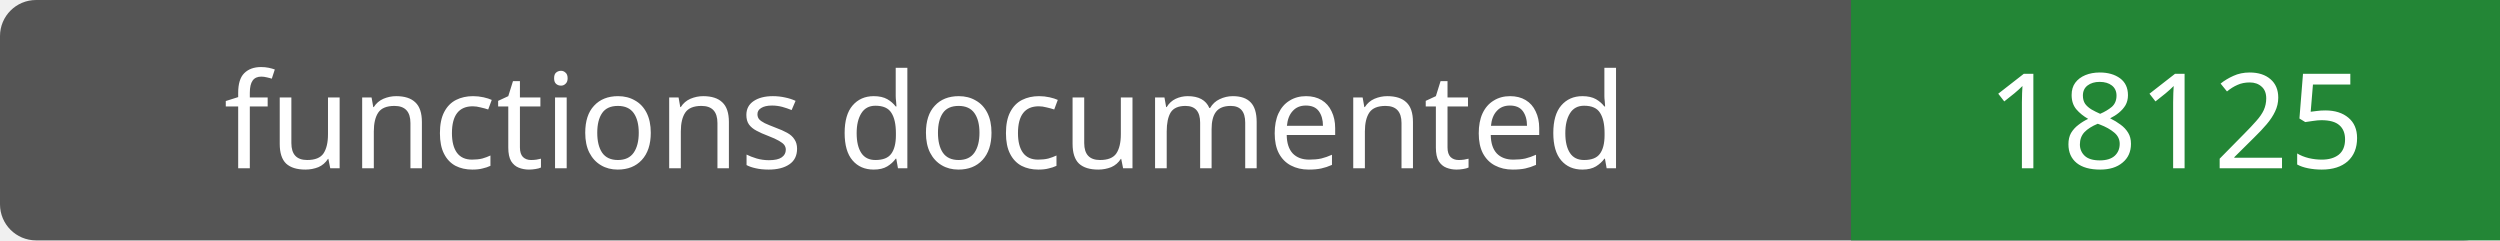
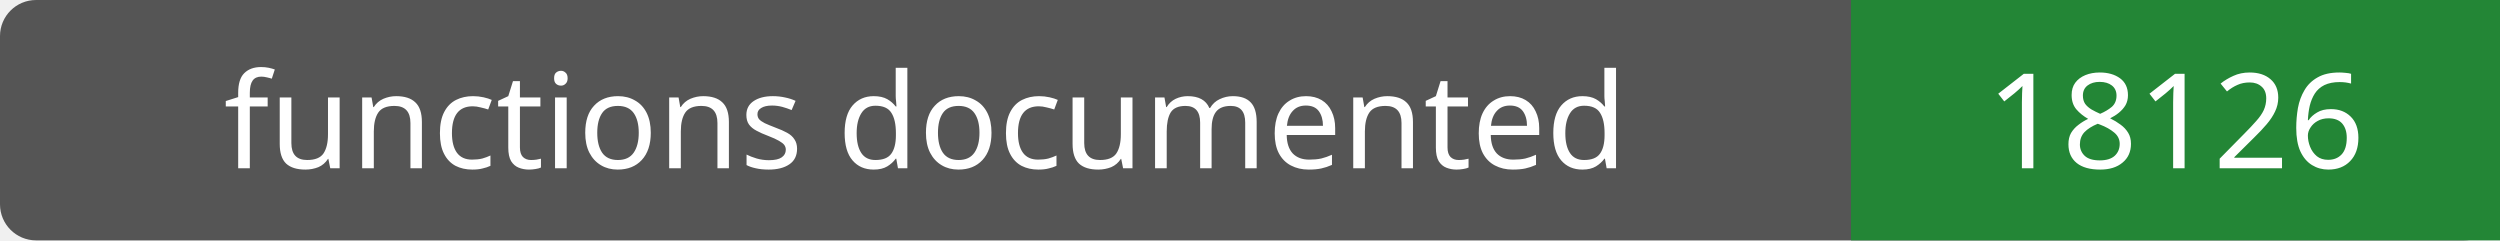
- <svg xmlns="http://www.w3.org/2000/svg" width="208" height="20" role="img" aria-label="functions documented: 18125">
+ <svg xmlns="http://www.w3.org/2000/svg" width="208" height="20" role="img" aria-label="functions documented: 18126">
  <rect width="208" height="20" rx="3" fill="#555" />
  <path fill="#238636" d="M154 0h54v20H154z" />
  <g fill="#fff" text-anchor="middle" font-family="Verdana,sans-serif" font-size="11">
    <text x="77.0" y="14">functions documented</text>
-     <text x="181.0" y="14">18125</text>
+     <text x="181.0" y="14">18126</text>
  </g>
</svg>
